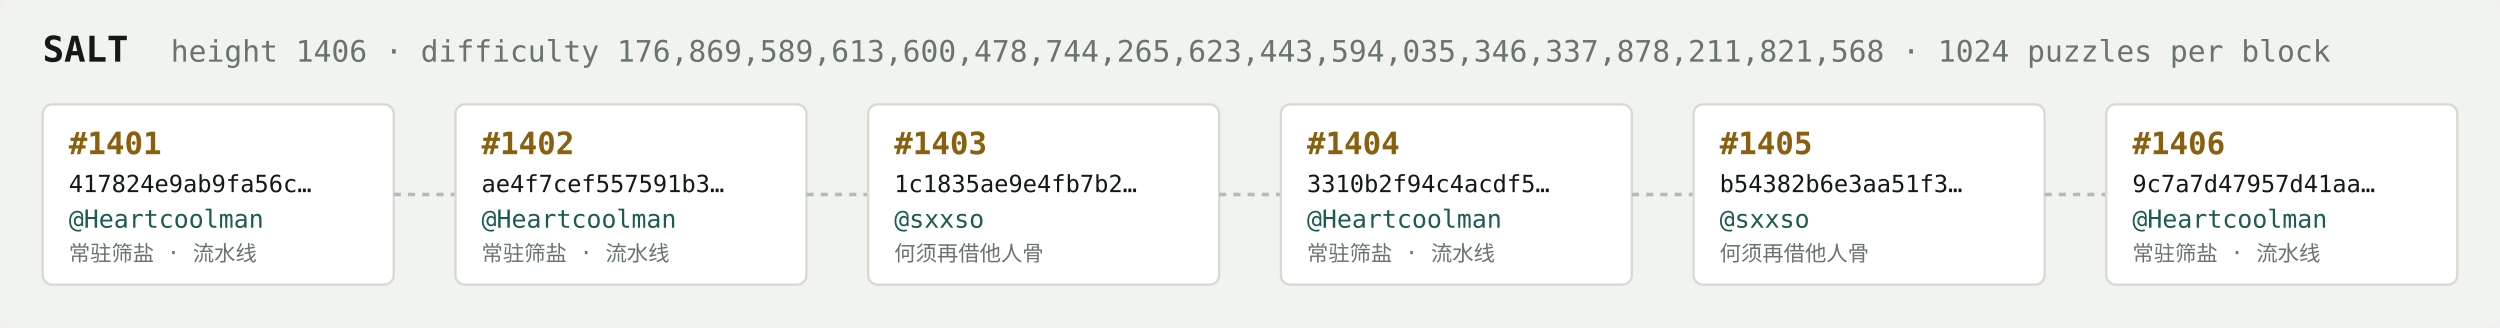
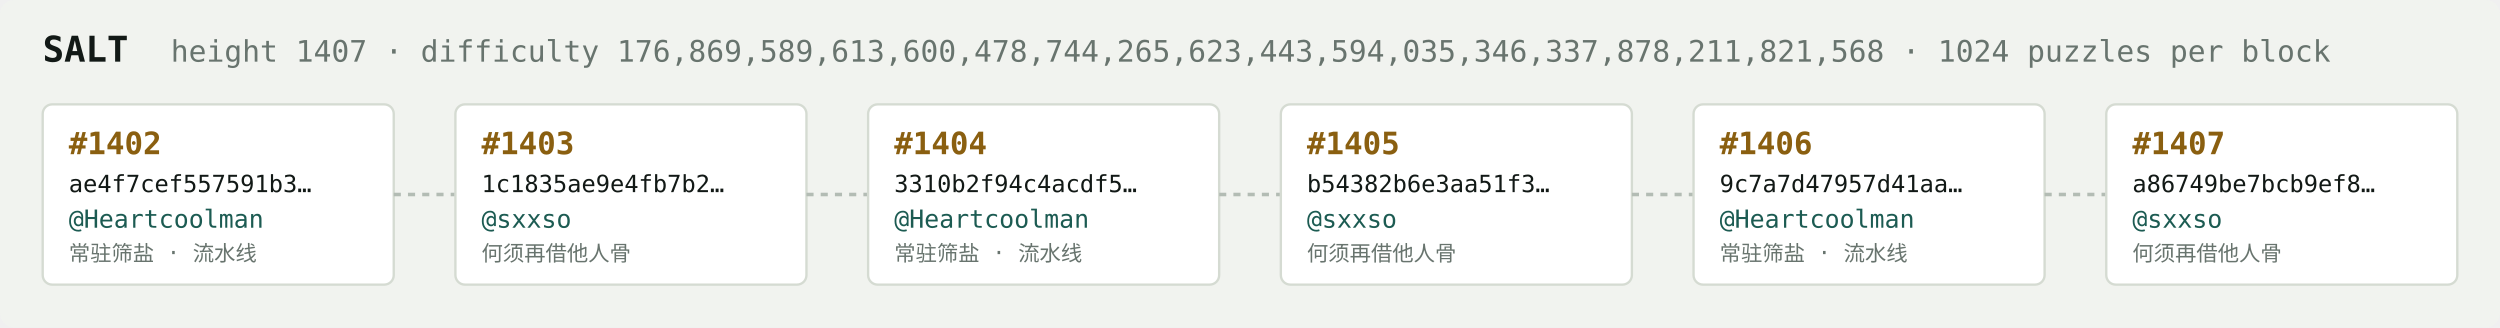
<svg xmlns="http://www.w3.org/2000/svg" width="1054" height="138" viewBox="0 0 1054 138" font-family="ui-monospace,SFMono-Regular,Menlo,monospace">
  <rect fill="#f1f3ef" width="1054" height="138" rx="6" />
  <text x="18" y="26" fill="#121916" font-size="15" font-weight="700">SALT</text>
-   <text x="72" y="26" fill="#68746e" font-size="12.5">height 1406 · difficulty 176,869,589,613,600,478,744,265,623,443,594,035,346,337,878,211,821,568 · 1024 puzzles per block</text>
+   <text x="72" y="26" fill="#68746e" font-size="12.5">height 1407 · difficulty 176,869,589,613,600,478,744,265,623,443,594,035,346,337,878,211,821,568 · 1024 puzzles per block</text>
  <rect x="18" y="44" width="148" height="76" rx="4" fill="#ffffff" stroke="#d5dbd2" stroke-width="1" />
-   <text x="29" y="65" fill="#8a5f10" font-size="13" font-weight="700">#1401</text>
-   <text x="29" y="81" fill="#121916" font-size="10">417824e9ab9fa56c…</text>
+   <text x="29" y="65" fill="#8a5f10" font-size="13" font-weight="700">#1402</text>
+   <text x="29" y="81" fill="#121916" font-size="10">ae4f7cef557591b3…</text>
  <text x="29" y="96" fill="#1c5b52" font-size="10.5">@Heartcoolman</text>
  <text x="29" y="110" fill="#68746e" font-size="9">常驻筛盐 · 流水线</text>
  <line x1="166" y1="82.0" x2="192" y2="82.0" stroke="#b3bcb4" stroke-width="1.5" stroke-dasharray="3 3" />
  <rect x="192" y="44" width="148" height="76" rx="4" fill="#ffffff" stroke="#d5dbd2" stroke-width="1" />
-   <text x="203" y="65" fill="#8a5f10" font-size="13" font-weight="700">#1402</text>
-   <text x="203" y="81" fill="#121916" font-size="10">ae4f7cef557591b3…</text>
-   <text x="203" y="96" fill="#1c5b52" font-size="10.5">@Heartcoolman</text>
-   <text x="203" y="110" fill="#68746e" font-size="9">常驻筛盐 · 流水线</text>
+   <text x="203" y="65" fill="#8a5f10" font-size="13" font-weight="700">#1403</text>
+   <text x="203" y="81" fill="#121916" font-size="10">1c1835ae9e4fb7b2…</text>
+   <text x="203" y="96" fill="#1c5b52" font-size="10.5">@sxxso</text>
+   <text x="203" y="110" fill="#68746e" font-size="9">何须再借他人骨</text>
  <line x1="340" y1="82.0" x2="366" y2="82.0" stroke="#b3bcb4" stroke-width="1.5" stroke-dasharray="3 3" />
  <rect x="366" y="44" width="148" height="76" rx="4" fill="#ffffff" stroke="#d5dbd2" stroke-width="1" />
-   <text x="377" y="65" fill="#8a5f10" font-size="13" font-weight="700">#1403</text>
-   <text x="377" y="81" fill="#121916" font-size="10">1c1835ae9e4fb7b2…</text>
-   <text x="377" y="96" fill="#1c5b52" font-size="10.5">@sxxso</text>
-   <text x="377" y="110" fill="#68746e" font-size="9">何须再借他人骨</text>
+   <text x="377" y="65" fill="#8a5f10" font-size="13" font-weight="700">#1404</text>
+   <text x="377" y="81" fill="#121916" font-size="10">3310b2f94c4acdf5…</text>
+   <text x="377" y="96" fill="#1c5b52" font-size="10.5">@Heartcoolman</text>
+   <text x="377" y="110" fill="#68746e" font-size="9">常驻筛盐 · 流水线</text>
  <line x1="514" y1="82.0" x2="540" y2="82.0" stroke="#b3bcb4" stroke-width="1.5" stroke-dasharray="3 3" />
  <rect x="540" y="44" width="148" height="76" rx="4" fill="#ffffff" stroke="#d5dbd2" stroke-width="1" />
-   <text x="551" y="65" fill="#8a5f10" font-size="13" font-weight="700">#1404</text>
-   <text x="551" y="81" fill="#121916" font-size="10">3310b2f94c4acdf5…</text>
-   <text x="551" y="96" fill="#1c5b52" font-size="10.5">@Heartcoolman</text>
-   <text x="551" y="110" fill="#68746e" font-size="9">常驻筛盐 · 流水线</text>
+   <text x="551" y="65" fill="#8a5f10" font-size="13" font-weight="700">#1405</text>
+   <text x="551" y="81" fill="#121916" font-size="10">b54382b6e3aa51f3…</text>
+   <text x="551" y="96" fill="#1c5b52" font-size="10.5">@sxxso</text>
+   <text x="551" y="110" fill="#68746e" font-size="9">何须再借他人骨</text>
  <line x1="688" y1="82.0" x2="714" y2="82.0" stroke="#b3bcb4" stroke-width="1.5" stroke-dasharray="3 3" />
  <rect x="714" y="44" width="148" height="76" rx="4" fill="#ffffff" stroke="#d5dbd2" stroke-width="1" />
-   <text x="725" y="65" fill="#8a5f10" font-size="13" font-weight="700">#1405</text>
-   <text x="725" y="81" fill="#121916" font-size="10">b54382b6e3aa51f3…</text>
-   <text x="725" y="96" fill="#1c5b52" font-size="10.5">@sxxso</text>
-   <text x="725" y="110" fill="#68746e" font-size="9">何须再借他人骨</text>
+   <text x="725" y="65" fill="#8a5f10" font-size="13" font-weight="700">#1406</text>
+   <text x="725" y="81" fill="#121916" font-size="10">9c7a7d47957d41aa…</text>
+   <text x="725" y="96" fill="#1c5b52" font-size="10.5">@Heartcoolman</text>
+   <text x="725" y="110" fill="#68746e" font-size="9">常驻筛盐 · 流水线</text>
  <line x1="862" y1="82.0" x2="888" y2="82.0" stroke="#b3bcb4" stroke-width="1.5" stroke-dasharray="3 3" />
  <rect x="888" y="44" width="148" height="76" rx="4" fill="#ffffff" stroke="#d5dbd2" stroke-width="1" />
-   <text x="899" y="65" fill="#8a5f10" font-size="13" font-weight="700">#1406</text>
-   <text x="899" y="81" fill="#121916" font-size="10">9c7a7d47957d41aa…</text>
-   <text x="899" y="96" fill="#1c5b52" font-size="10.5">@Heartcoolman</text>
-   <text x="899" y="110" fill="#68746e" font-size="9">常驻筛盐 · 流水线</text>
+   <text x="899" y="65" fill="#8a5f10" font-size="13" font-weight="700">#1407</text>
+   <text x="899" y="81" fill="#121916" font-size="10">a86749be7bcb9ef8…</text>
+   <text x="899" y="96" fill="#1c5b52" font-size="10.5">@sxxso</text>
+   <text x="899" y="110" fill="#68746e" font-size="9">何须再借他人骨</text>
</svg>
